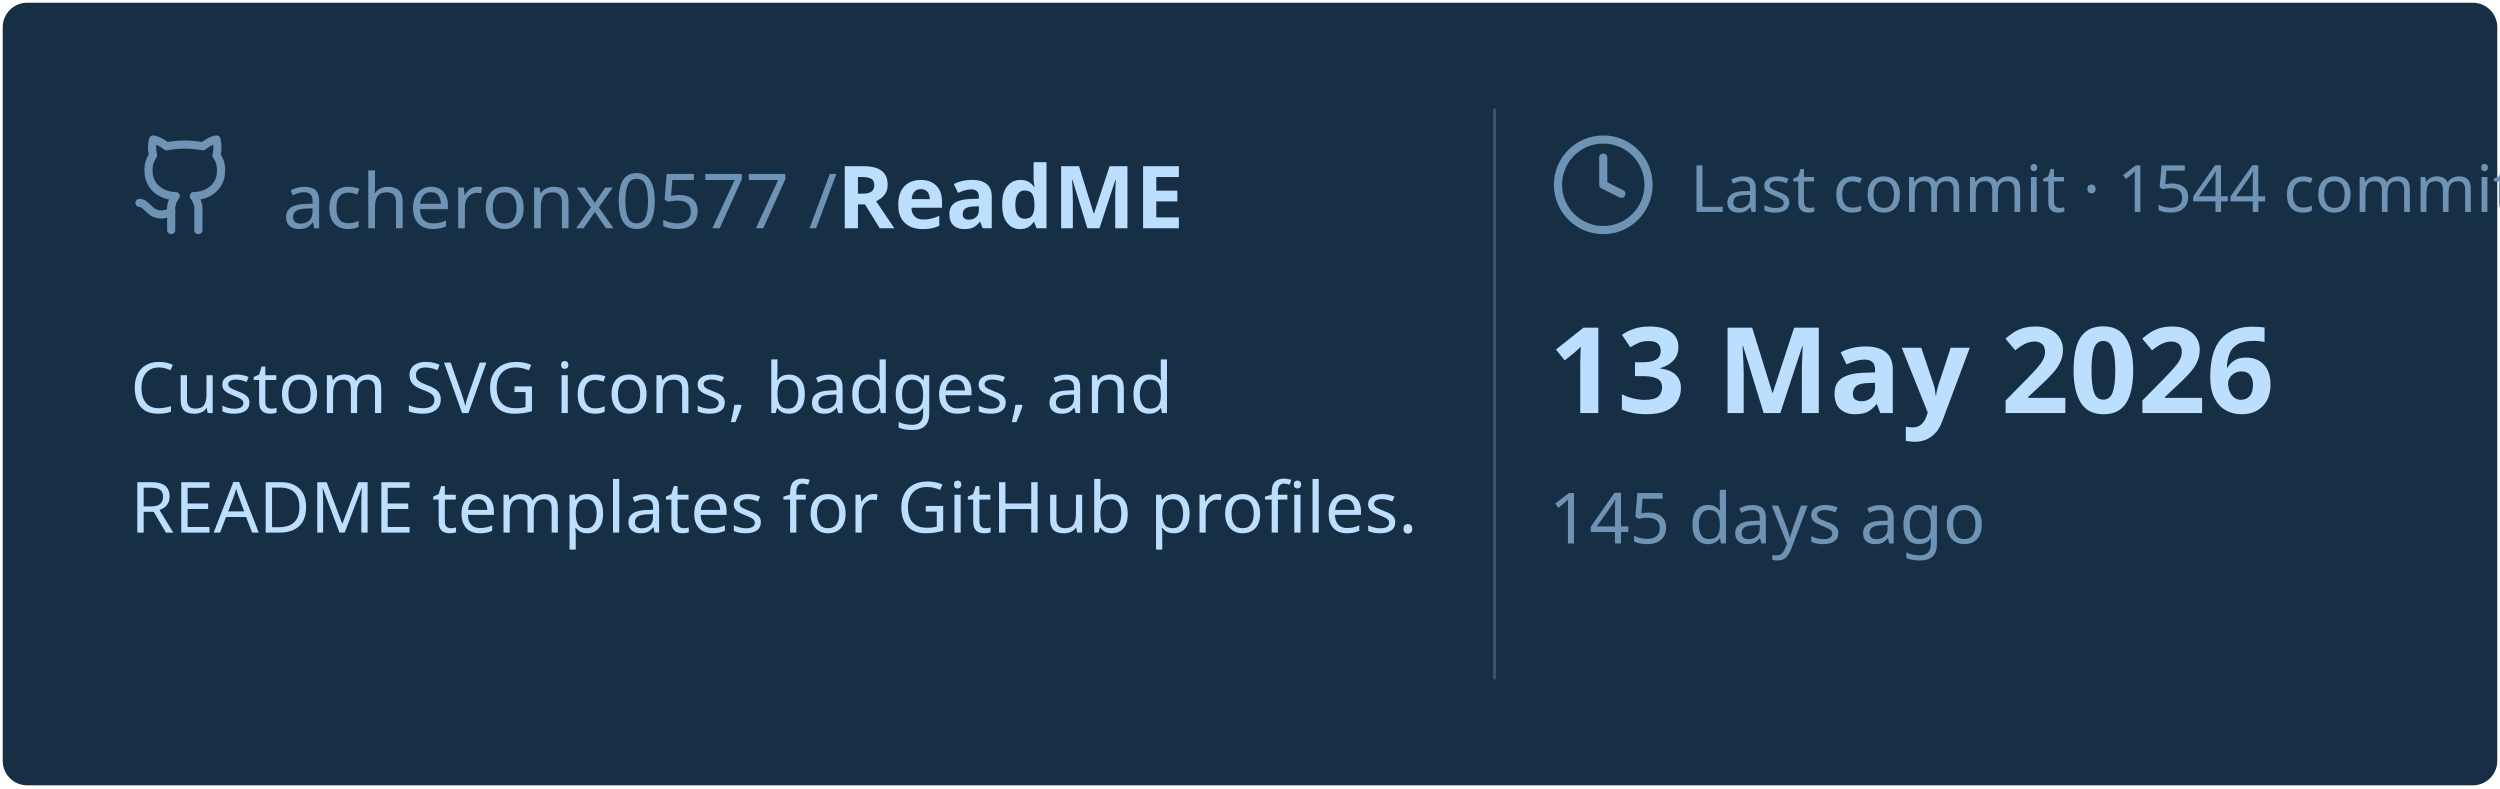
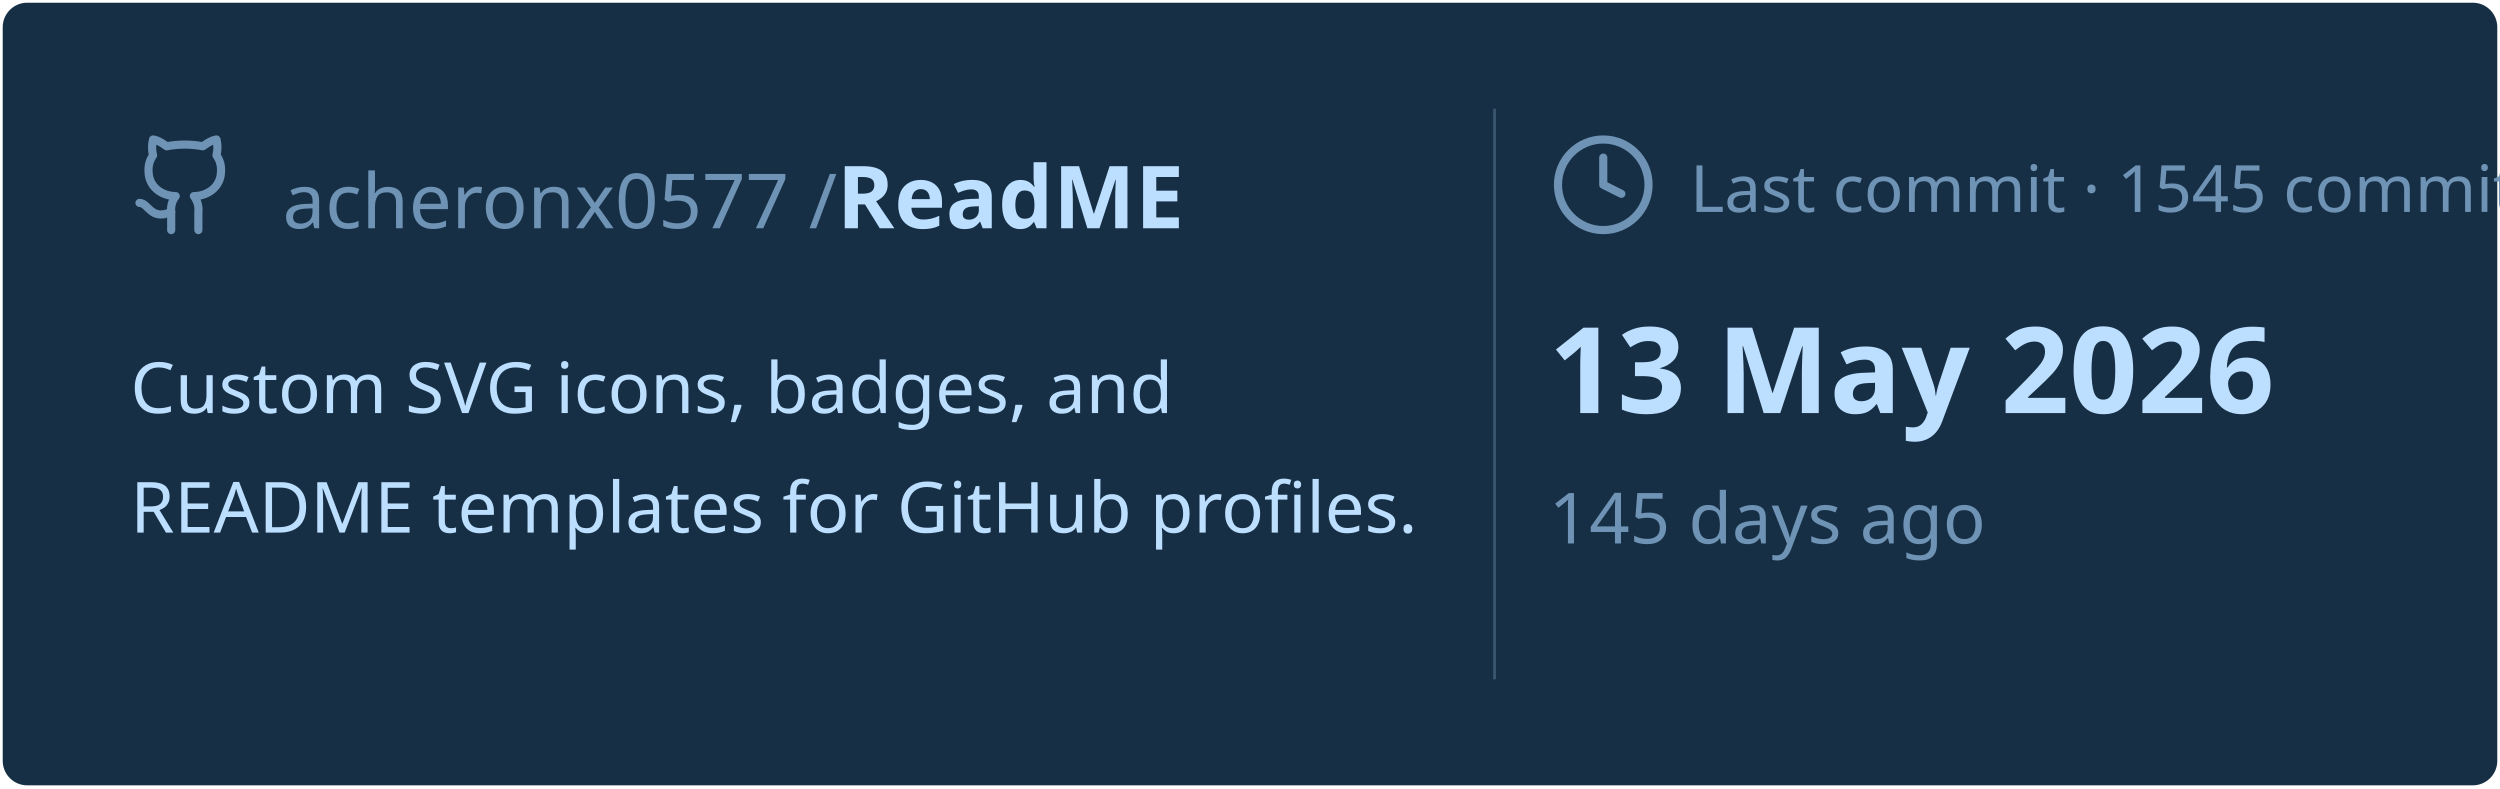
<svg xmlns="http://www.w3.org/2000/svg" viewBox="0 0 460 145" width="460px" height="145px">
  <rect stroke="#000000" stroke-opacity="0" fill="#172F45" rx="4.5" x="0.5" y="0.5" width="459" height="144" />
  <g transform="translate(24, 42)">
    <svg x="0" y="-18" width="20" height="20" viewBox="0 0 24 24" fill="none" stroke="#6E93B5" stroke-width="1.8" stroke-linecap="round" stroke-linejoin="round">
      <path d="M15 22v-4a4.8 4.8 0 0 0-1-3.5c3 0 6-2 6-5.5.08-1.25-.27-2.48-1-3.5.28-1.15.28-2.35 0-3.5 0 0-1 0-3 1.5-2.64-.5-5.36-.5-8 0C6 2 5 2 5 2c-.3 1.15-.3 2.35 0 3.5A5.403 5.403 0 0 0 4 9c0 3.5 3 5.5 6 5.5-.39.49-.68 1.05-.85 1.65-.17.6-.22 1.23-.15 1.85v4" />
      <path d="M9 18c-4.51 2-5-2-7-2" />
    </svg>
    <text x="28" y="0" font-family="&quot;Segoe UI&quot;, Ubuntu, sans-serif" font-size="14" font-weight="400" fill="#6E93B5">acheronx0577 /</text>
    <text x="130" y="0" font-family="&quot;Segoe UI&quot;, Ubuntu, sans-serif" font-size="16" font-weight="700" fill="#BDDFFF">ReadME</text>
  </g>
  <text x="24" y="76" font-family="&quot;Segoe UI&quot;, Ubuntu, sans-serif" font-size="13" font-weight="400" fill="#BDDFFF">Custom SVG icons, badges, and</text>
  <text x="24" y="98" font-family="&quot;Segoe UI&quot;, Ubuntu, sans-serif" font-size="13" font-weight="400" fill="#BDDFFF">README templates for GitHub profiles.</text>
  <line x1="275" y1="20" x2="275" y2="125" stroke="#6E93B5" stroke-width="0.5" stroke-opacity="0.4" />
  <svg x="285" y="24" width="20" height="20" viewBox="0 0 24 24" fill="none" stroke="#6E93B5" stroke-width="1.8" stroke-linecap="round" stroke-linejoin="round">
    <circle cx="12" cy="12" r="10" />
    <polyline points="12 6 12 12 16 14" />
  </svg>
-   <text x="311" y="39" font-family="&quot;Segoe UI&quot;, Ubuntu, sans-serif" font-size="12" font-weight="400" fill="#6E93B5">Last commit · 1544 commits</text>
+   <text x="311" y="39" font-family="&quot;Segoe UI&quot;, Ubuntu, sans-serif" font-size="12" font-weight="400" fill="#6E93B5">Last commit · 1545 commits</text>
  <text x="285" y="76" font-family="&quot;Segoe UI&quot;, Ubuntu, sans-serif" font-size="22" font-weight="700" fill="#BDDFFF">13 May 2026</text>
  <text x="285" y="100" font-family="&quot;Segoe UI&quot;, Ubuntu, sans-serif" font-size="13" font-weight="400" fill="#6E93B5">145 days ago</text>
</svg>
